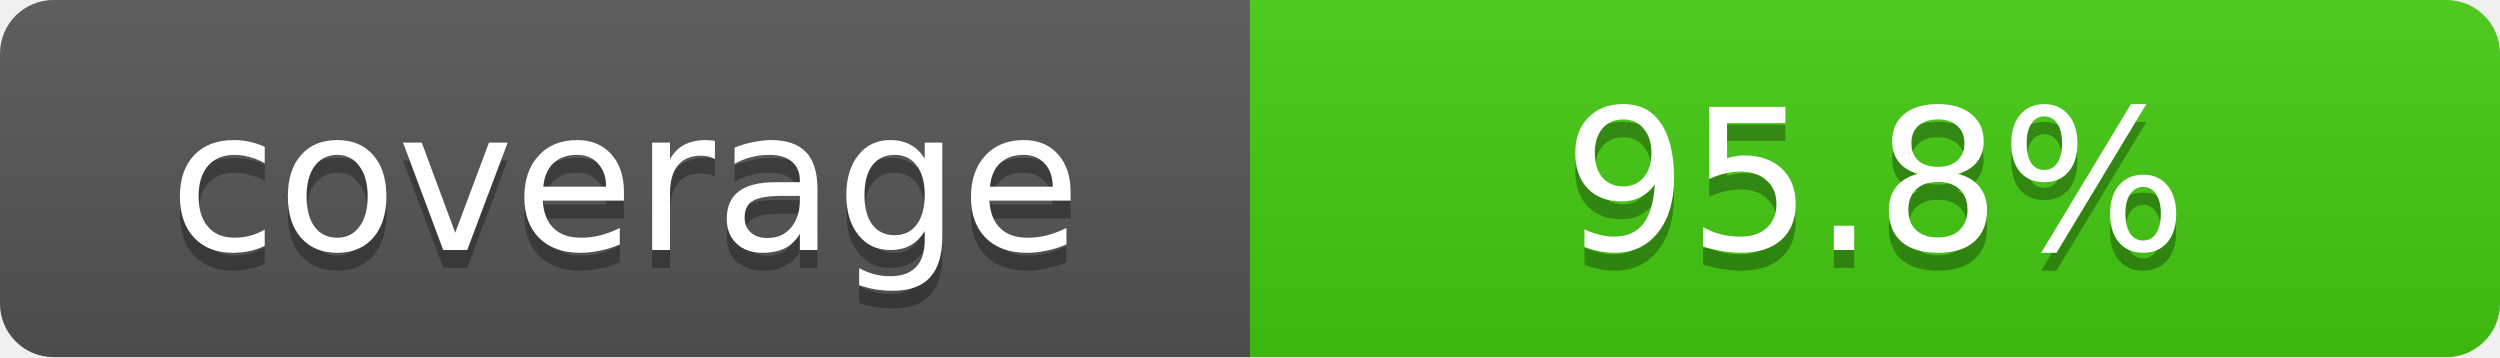
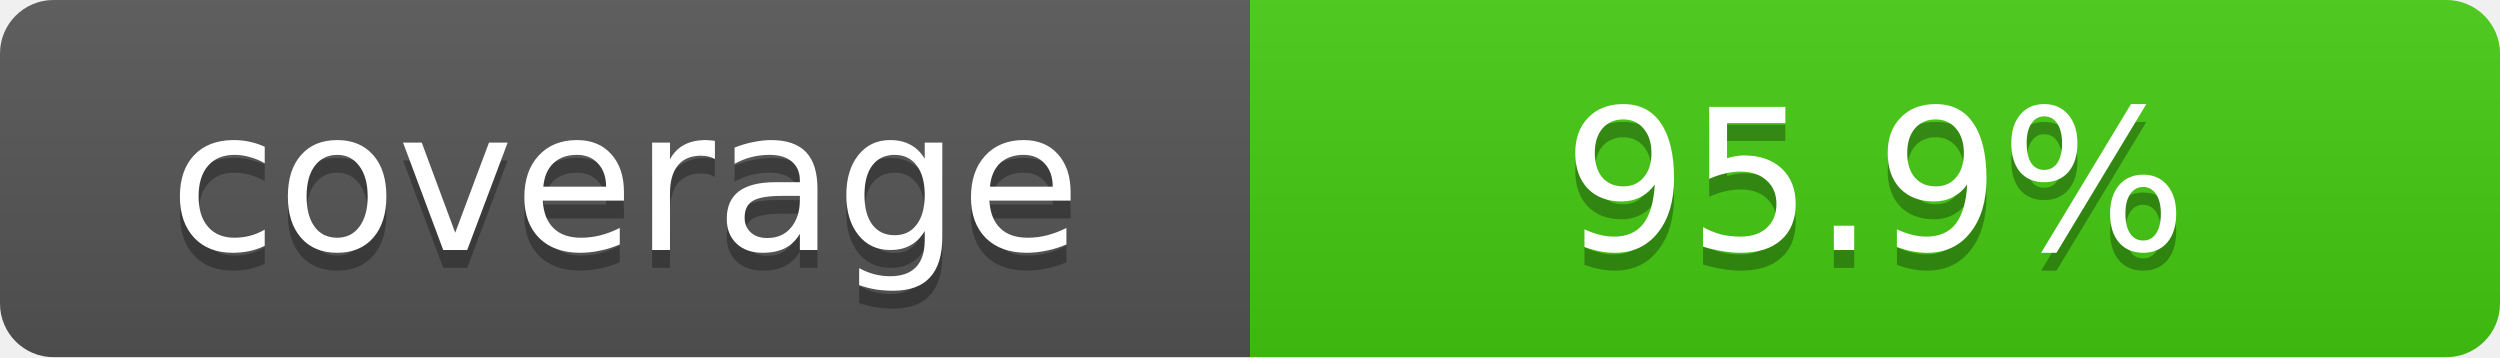
- <svg xmlns="http://www.w3.org/2000/svg" width="140" height="20" role="img" aria-label="coverage: 95.8%">
+ <svg xmlns="http://www.w3.org/2000/svg" width="140" height="20" role="img" aria-label="coverage: 95.9%">
  <defs>
    <clipPath id="round">
      <rect width="140" height="20" rx="3" fill="#fff" />
    </clipPath>
    <linearGradient id="shade" x2="0" y2="100%">
      <stop offset="0" stop-color="#bbb" stop-opacity=".1" />
      <stop offset="1" stop-opacity=".1" />
    </linearGradient>
  </defs>
  <g clip-path="url(#round)">
    <rect width="70" height="20" fill="#555" />
    <rect x="70" width="70" height="20" fill="#4c1" />
    <rect width="140" height="20" fill="url(#shade)" />
  </g>
  <g fill="#fff" text-anchor="middle" font-family="Verdana,Geneva,DejaVu Sans,sans-serif" font-size="11">
    <text x="35" y="15" fill="#010101" fill-opacity=".3">coverage</text>
    <text x="35" y="14">coverage</text>
-     <text x="105" y="15" fill="#010101" fill-opacity=".3">95.8%</text>
-     <text x="105" y="14">95.8%</text>
+     <text x="105" y="15" fill="#010101" fill-opacity=".3">95.9%</text>
+     <text x="105" y="14">95.9%</text>
  </g>
</svg>
